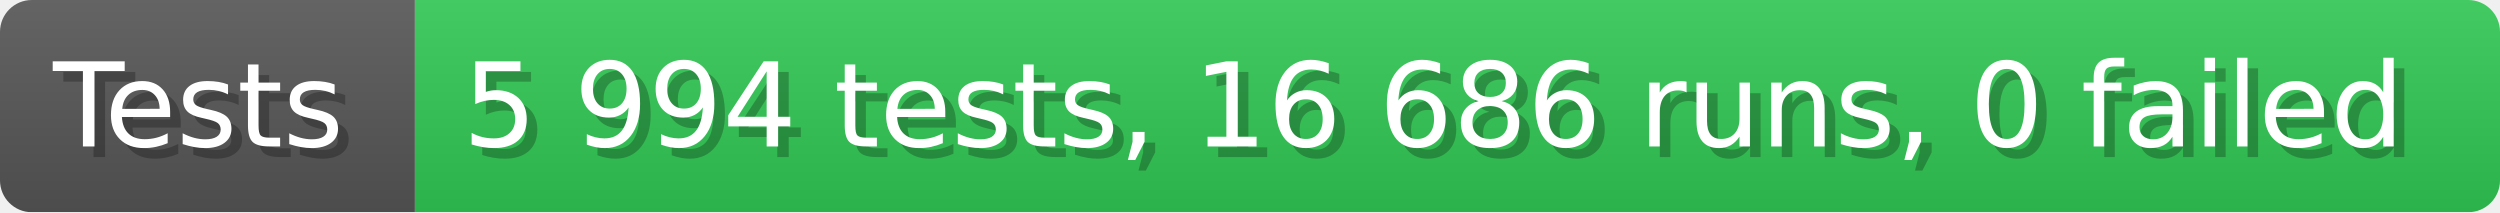
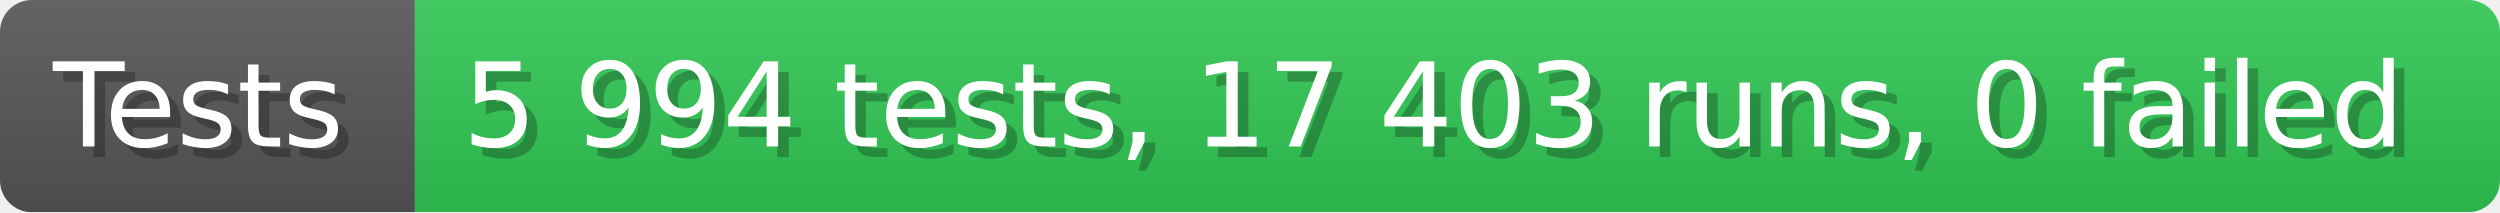
- <svg xmlns="http://www.w3.org/2000/svg" width="235.6" height="20" viewBox="0 0 2356 200" role="img" aria-label="Tests: 5 994 tests, 16 686 runs, 0 failed">
+ <svg xmlns="http://www.w3.org/2000/svg" width="235.6" height="20" viewBox="0 0 2356 200" role="img" aria-label="Tests: 5 994 tests, 17 403 runs, 0 failed">
  <linearGradient id="a" x2="0" y2="100%">
    <stop offset="0" stop-opacity=".1" stop-color="#EEE" />
    <stop offset="1" stop-opacity=".1" />
  </linearGradient>
  <mask id="m">
    <rect width="2356" height="200" rx="30" fill="#FFF" />
  </mask>
  <g mask="url(#m)">
    <rect width="391" height="200" fill="#555" />
    <rect width="1965" height="200" fill="#31c653" x="391" />
    <rect width="2356" height="200" fill="url(#a)" />
  </g>
  <g aria-hidden="true" fill="#fff" text-anchor="start" font-family="Verdana,DejaVu Sans,sans-serif" font-size="110">
    <text x="60" y="148" textLength="291" fill="#000" opacity="0.25">Tests</text>
    <text x="50" y="138" textLength="291">Tests</text>
-     <text x="446" y="148" textLength="1865" fill="#000" opacity="0.25">5 994 tests, 16 686 runs, 0 failed</text>
-     <text x="436" y="138" textLength="1865">5 994 tests, 16 686 runs, 0 failed</text>
+     <text x="446" y="148" textLength="1865" fill="#000" opacity="0.25">5 994 tests, 17 403 runs, 0 failed</text>
+     <text x="436" y="138" textLength="1865">5 994 tests, 17 403 runs, 0 failed</text>
  </g>
</svg>
